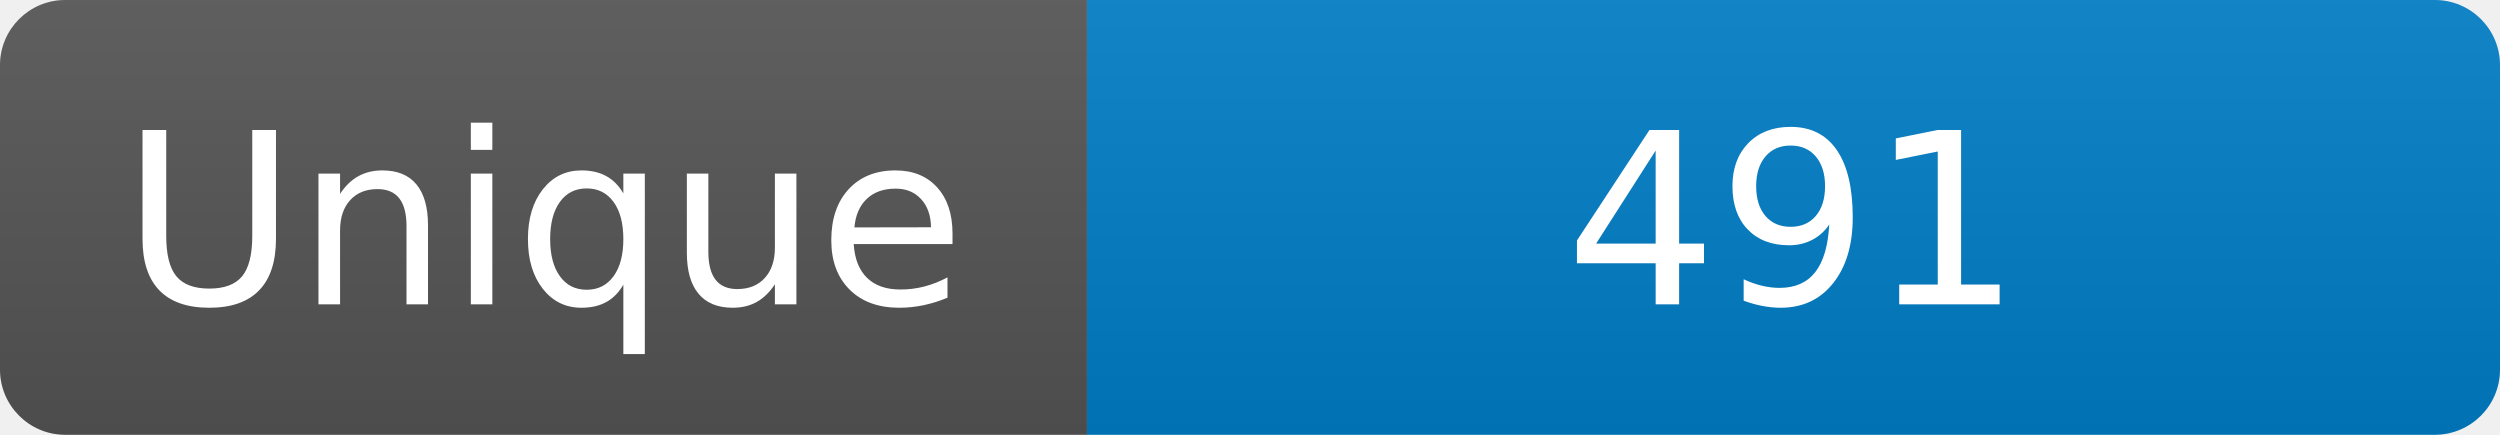
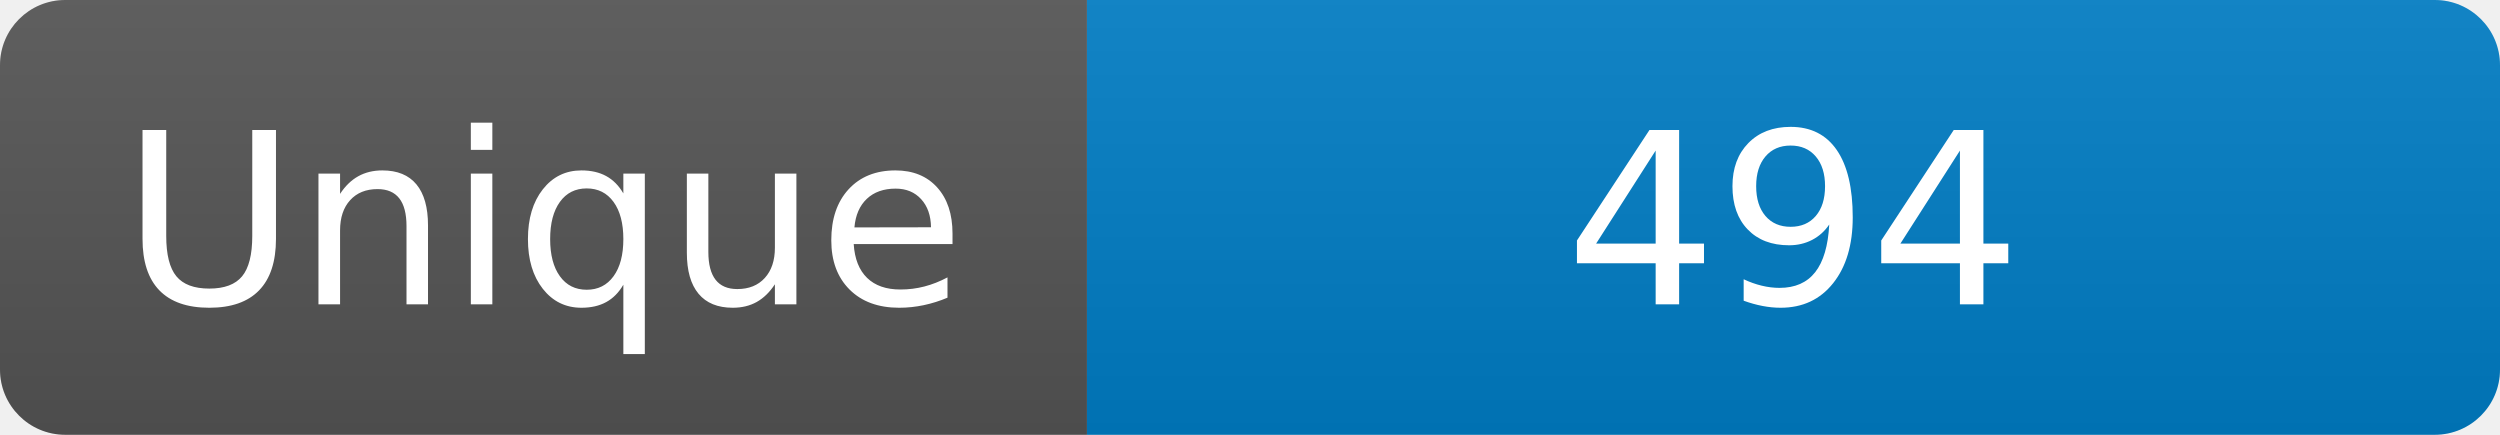
<svg xmlns="http://www.w3.org/2000/svg" width="115" height="20" role="img" aria-label="Maintained?: yes">
  <linearGradient id="s" x2="0" y2="100%">
    <stop offset="0" stop-color="#bbb" stop-opacity=".1" />
    <stop offset="1" stop-opacity=".1" />
  </linearGradient>
  <clipPath id="r">
    <rect width="115" height="20" rx="3" fill="#fff" />
  </clipPath>
  <g clip-path="url(#r)">
    <rect width="50" height="20" fill="#555" />
    <rect x="50" width="160" height="20" fill="#007ec6" />
    <rect width="115" height="20" fill="url(#s)" />
  </g>
  <g fill="#fff" text-anchor="middle" font-family="Verdana,Geneva,DejaVu Sans,sans-serif" font-size="110">
    <text x="250" y="140" transform="scale(.1)" fill="#fff">Unique</text>
-     <text x="825" y="140" transform="scale(.1)" fill="#fff">491</text>
+     <text x="825" y="140" transform="scale(.1)" fill="#fff">494</text>
  </g>
</svg>
